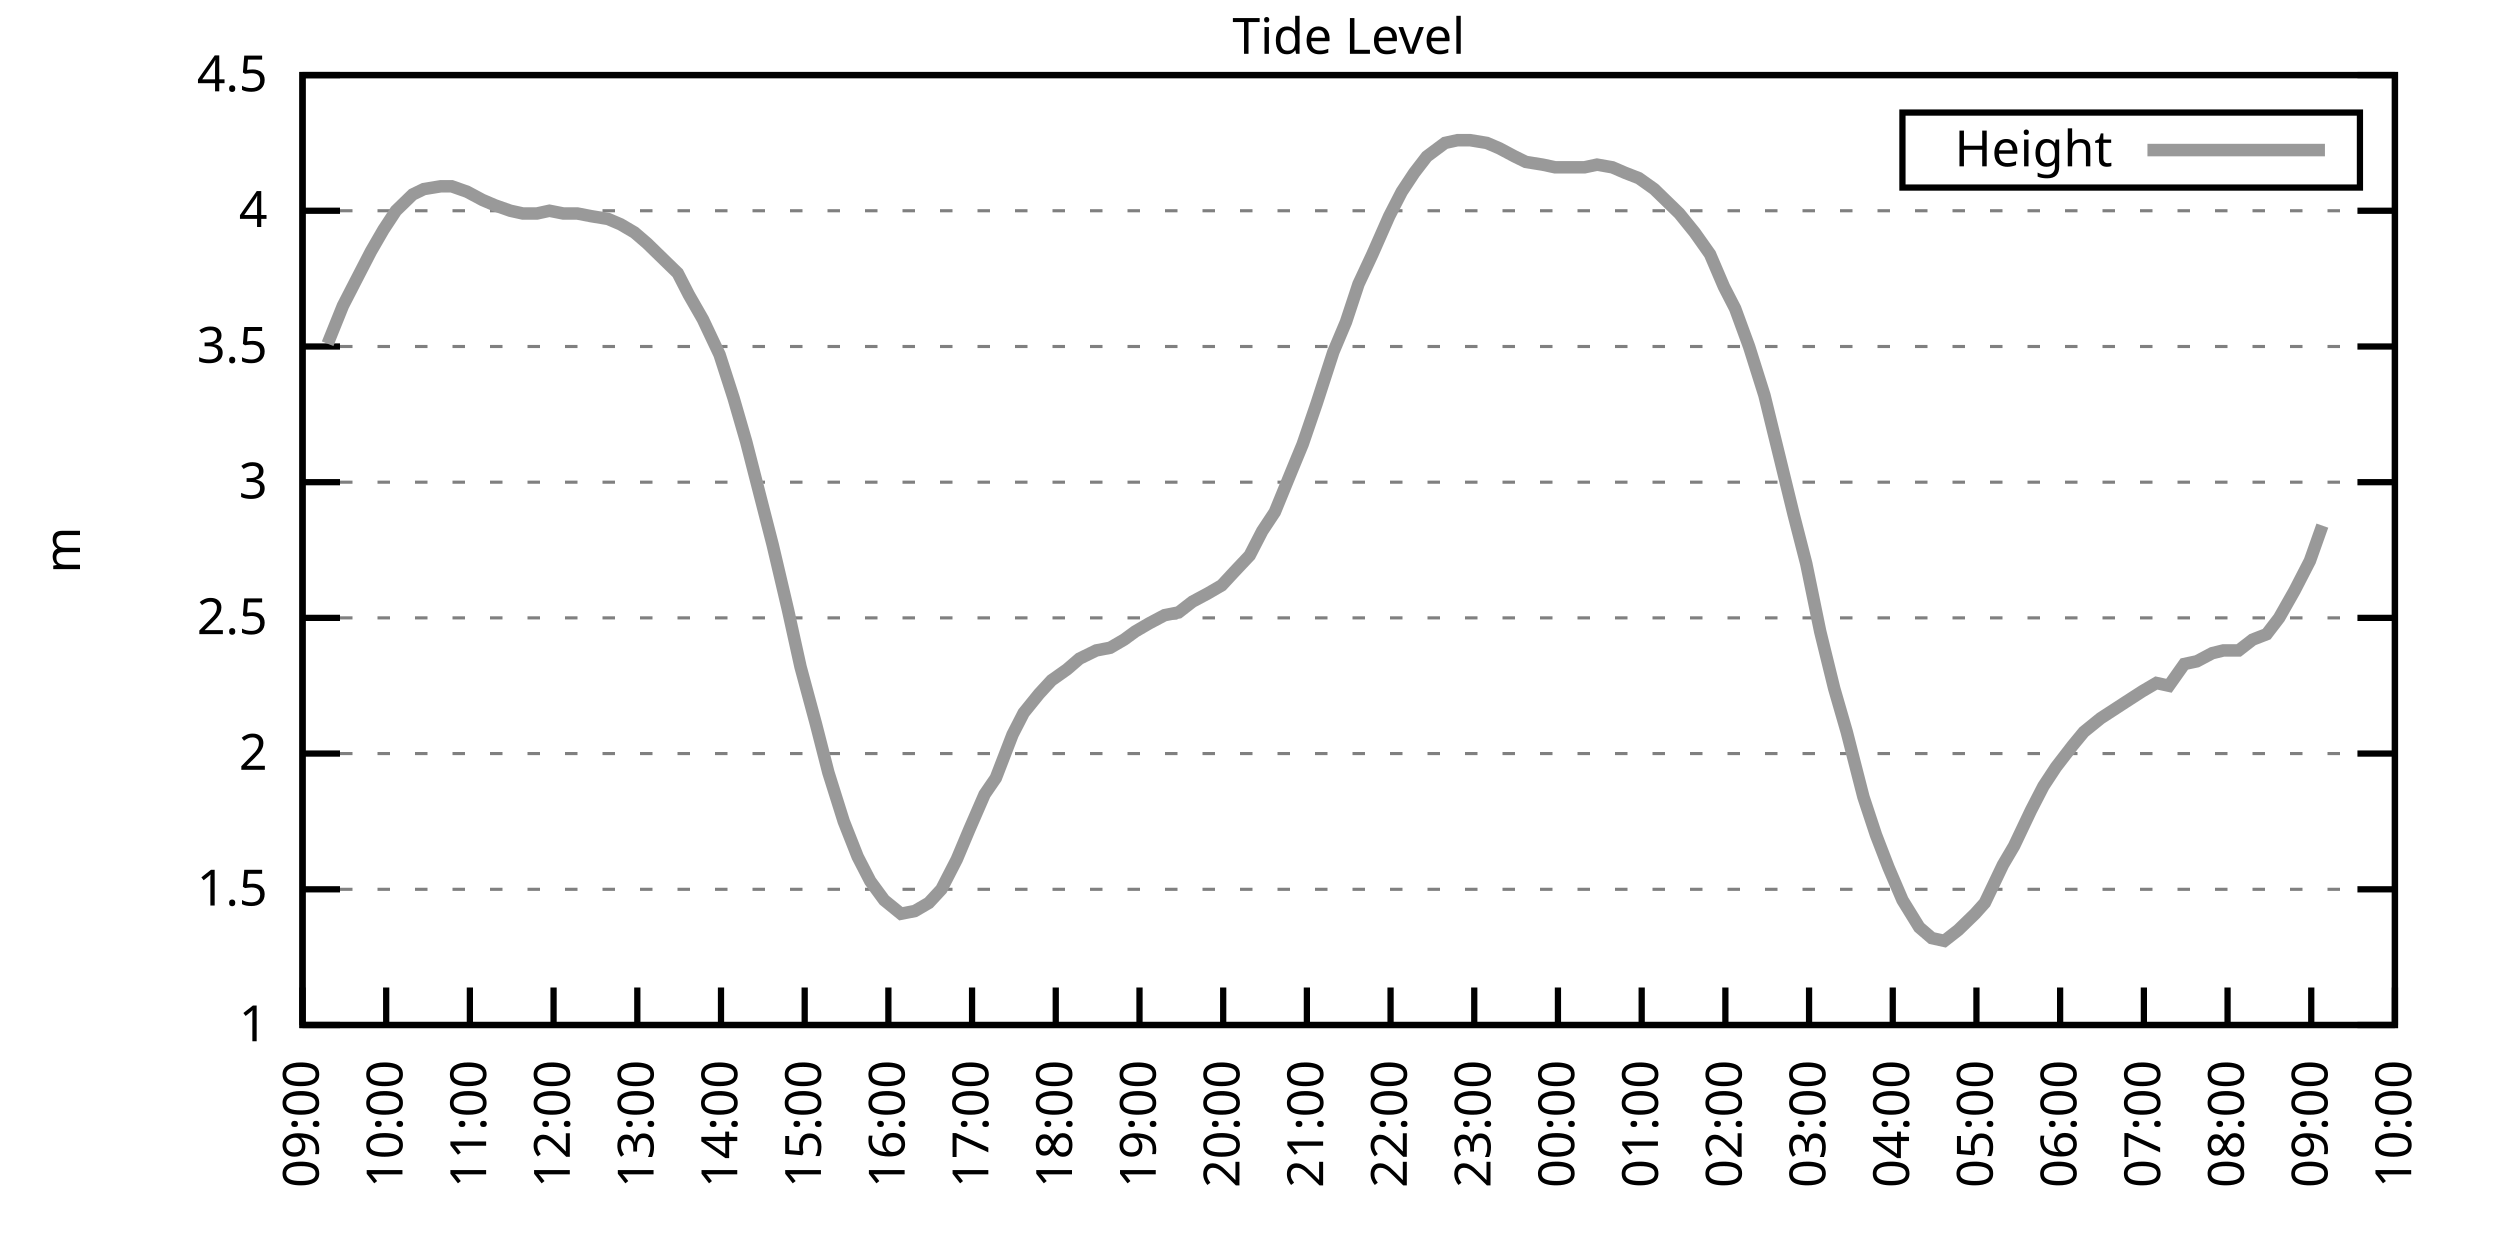
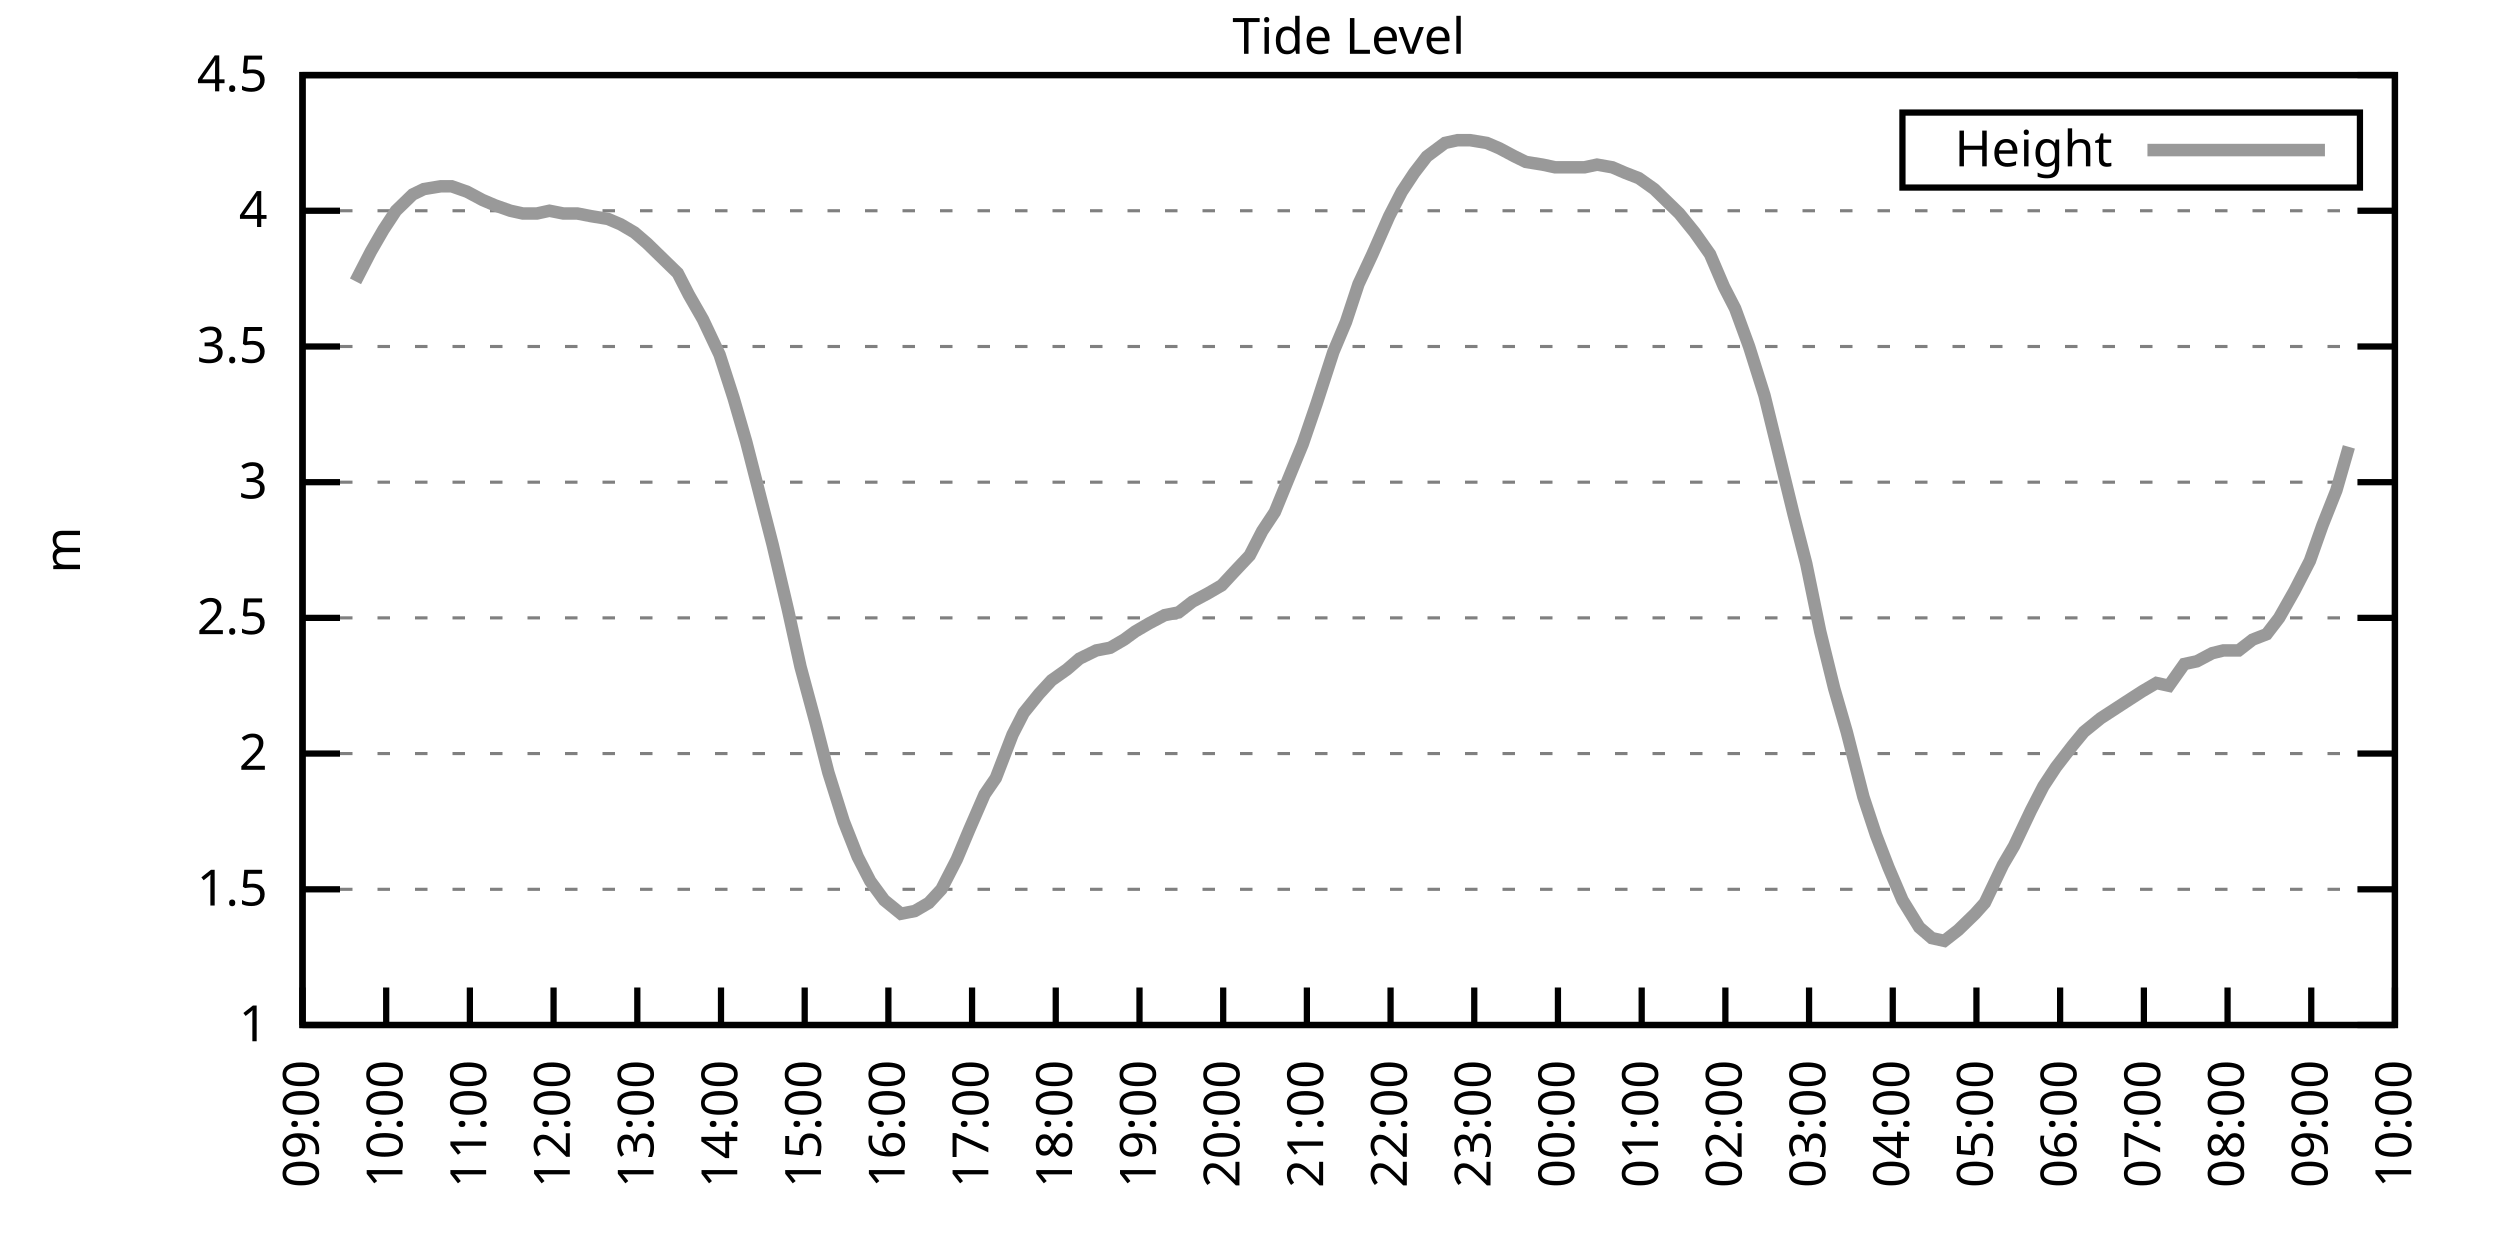
<svg xmlns="http://www.w3.org/2000/svg" xmlns:xlink="http://www.w3.org/1999/xlink" width="400" height="200" viewBox="0 0 400 200">
  <g id="gnuplot_canvas">
    <rect x="0" y="0" width="400" height="200" fill="none" />
    <defs>
      <circle id="gpDot" r="0.5" stroke-width="0.5" stroke="currentColor" />
      <path id="gpPt0" stroke-width="0.333" stroke="currentColor" d="M-1,0 h2 M0,-1 v2" />
      <path id="gpPt1" stroke-width="0.333" stroke="currentColor" d="M-1,-1 L1,1 M1,-1 L-1,1" />
      <path id="gpPt2" stroke-width="0.333" stroke="currentColor" d="M-1,0 L1,0 M0,-1 L0,1 M-1,-1 L1,1 M-1,1 L1,-1" />
      <rect id="gpPt3" stroke-width="0.333" stroke="currentColor" x="-1" y="-1" width="2" height="2" />
      <rect id="gpPt4" stroke-width="0.333" stroke="currentColor" fill="currentColor" x="-1" y="-1" width="2" height="2" />
      <circle id="gpPt5" stroke-width="0.333" stroke="currentColor" cx="0" cy="0" r="1" />
      <use xlink:href="#gpPt5" id="gpPt6" fill="currentColor" stroke="none" />
      <path id="gpPt7" stroke-width="0.333" stroke="currentColor" d="M0,-1.33 L-1.33,0.67 L1.33,0.67 z" />
      <use xlink:href="#gpPt7" id="gpPt8" fill="currentColor" stroke="none" />
      <use xlink:href="#gpPt7" id="gpPt9" stroke="currentColor" transform="rotate(180)" />
      <use xlink:href="#gpPt9" id="gpPt10" fill="currentColor" stroke="none" />
      <use xlink:href="#gpPt3" id="gpPt11" stroke="currentColor" transform="rotate(45)" />
      <use xlink:href="#gpPt11" id="gpPt12" fill="currentColor" stroke="none" />
      <path id="gpPt13" stroke-width="0.333" stroke="currentColor" d="M0,1.330 L1.265,0.411 L0.782,-1.067 L-0.782,-1.076 L-1.265,0.411 z" />
      <use xlink:href="#gpPt13" id="gpPt14" fill="currentColor" stroke="none" />
      <filter id="textbox" filterUnits="objectBoundingBox" x="0" y="0" height="1" width="1">
        <feFlood flood-color="white" flood-opacity="1" result="bgnd" />
        <feComposite in="SourceGraphic" in2="bgnd" operator="atop" />
      </filter>
      <filter id="greybox" filterUnits="objectBoundingBox" x="0" y="0" height="1" width="1">
        <feFlood flood-color="lightgrey" flood-opacity="1" result="grey" />
        <feComposite in="SourceGraphic" in2="grey" operator="atop" />
      </filter>
    </defs>
    <g fill="none" color="white" stroke="currentColor" stroke-width="1.00" stroke-linecap="butt" stroke-linejoin="miter">
</g>
    <g fill="none" color="black" stroke="currentColor" stroke-width="1.00" stroke-linecap="butt" stroke-linejoin="miter">
      <g stroke="none" shape-rendering="crispEdges">
        <polygon fill="rgb(255, 255, 255)" points="48.40,164.00 383.18,164.00 383.18,12.02 48.40,12.02 " />
      </g>
    </g>
    <g fill="none" color="black" stroke="currentColor" stroke-width="1.00" stroke-linecap="butt" stroke-linejoin="miter">
</g>
    <g fill="none" color="black" stroke="black" stroke-width="0.50" stroke-linecap="butt" stroke-linejoin="miter">
</g>
    <g fill="none" color="gray" stroke="currentColor" stroke-width="0.50" stroke-linecap="butt" stroke-linejoin="miter">
      <path stroke="gray" stroke-dasharray="2,4" class="gridline" d="M48.40,164.00 L383.19,164.00  " />
    </g>
    <g fill="none" color="gray" stroke="gray" stroke-width="1.00" stroke-linecap="butt" stroke-linejoin="miter">
</g>
    <g fill="none" color="black" stroke="currentColor" stroke-width="1.00" stroke-linecap="butt" stroke-linejoin="miter">
      <path stroke="black" d="M48.40,164.00 L54.40,164.00 M383.19,164.00 L377.19,164.00  " />
      <g transform="translate(42.80,166.60)" stroke="none" fill="black" font-family="Sans" font-size="8.00" text-anchor="end">
        <text>
          <tspan font-family="Sans"> 1</tspan>
        </text>
      </g>
    </g>
    <g fill="none" color="black" stroke="currentColor" stroke-width="1.00" stroke-linecap="butt" stroke-linejoin="miter">
</g>
    <g fill="none" color="black" stroke="black" stroke-width="0.50" stroke-linecap="butt" stroke-linejoin="miter">
</g>
    <g fill="none" color="gray" stroke="currentColor" stroke-width="0.50" stroke-linecap="butt" stroke-linejoin="miter">
      <path stroke="gray" stroke-dasharray="2,4" class="gridline" d="M48.40,142.29 L383.19,142.29  " />
    </g>
    <g fill="none" color="gray" stroke="gray" stroke-width="1.00" stroke-linecap="butt" stroke-linejoin="miter">
</g>
    <g fill="none" color="black" stroke="currentColor" stroke-width="1.00" stroke-linecap="butt" stroke-linejoin="miter">
      <path stroke="black" d="M48.40,142.29 L54.40,142.29 M383.19,142.29 L377.19,142.29  " />
      <g transform="translate(42.80,144.89)" stroke="none" fill="black" font-family="Sans" font-size="8.00" text-anchor="end">
        <text>
          <tspan font-family="Sans"> 1.5</tspan>
        </text>
      </g>
    </g>
    <g fill="none" color="black" stroke="currentColor" stroke-width="1.00" stroke-linecap="butt" stroke-linejoin="miter">
</g>
    <g fill="none" color="black" stroke="black" stroke-width="0.50" stroke-linecap="butt" stroke-linejoin="miter">
</g>
    <g fill="none" color="gray" stroke="currentColor" stroke-width="0.50" stroke-linecap="butt" stroke-linejoin="miter">
      <path stroke="gray" stroke-dasharray="2,4" class="gridline" d="M48.40,120.57 L383.19,120.57  " />
    </g>
    <g fill="none" color="gray" stroke="gray" stroke-width="1.00" stroke-linecap="butt" stroke-linejoin="miter">
</g>
    <g fill="none" color="black" stroke="currentColor" stroke-width="1.00" stroke-linecap="butt" stroke-linejoin="miter">
      <path stroke="black" d="M48.40,120.57 L54.40,120.57 M383.19,120.57 L377.19,120.57  " />
      <g transform="translate(42.80,123.17)" stroke="none" fill="black" font-family="Sans" font-size="8.00" text-anchor="end">
        <text>
          <tspan font-family="Sans"> 2</tspan>
        </text>
      </g>
    </g>
    <g fill="none" color="black" stroke="currentColor" stroke-width="1.00" stroke-linecap="butt" stroke-linejoin="miter">
</g>
    <g fill="none" color="black" stroke="black" stroke-width="0.50" stroke-linecap="butt" stroke-linejoin="miter">
</g>
    <g fill="none" color="gray" stroke="currentColor" stroke-width="0.50" stroke-linecap="butt" stroke-linejoin="miter">
      <path stroke="gray" stroke-dasharray="2,4" class="gridline" d="M48.40,98.86 L383.19,98.86  " />
    </g>
    <g fill="none" color="gray" stroke="gray" stroke-width="1.00" stroke-linecap="butt" stroke-linejoin="miter">
</g>
    <g fill="none" color="black" stroke="currentColor" stroke-width="1.00" stroke-linecap="butt" stroke-linejoin="miter">
      <path stroke="black" d="M48.40,98.86 L54.40,98.86 M383.19,98.86 L377.19,98.86  " />
      <g transform="translate(42.80,101.46)" stroke="none" fill="black" font-family="Sans" font-size="8.00" text-anchor="end">
        <text>
          <tspan font-family="Sans"> 2.5</tspan>
        </text>
      </g>
    </g>
    <g fill="none" color="black" stroke="currentColor" stroke-width="1.00" stroke-linecap="butt" stroke-linejoin="miter">
</g>
    <g fill="none" color="black" stroke="black" stroke-width="0.50" stroke-linecap="butt" stroke-linejoin="miter">
</g>
    <g fill="none" color="gray" stroke="currentColor" stroke-width="0.50" stroke-linecap="butt" stroke-linejoin="miter">
      <path stroke="gray" stroke-dasharray="2,4" class="gridline" d="M48.40,77.15 L383.19,77.15  " />
    </g>
    <g fill="none" color="gray" stroke="gray" stroke-width="1.00" stroke-linecap="butt" stroke-linejoin="miter">
</g>
    <g fill="none" color="black" stroke="currentColor" stroke-width="1.00" stroke-linecap="butt" stroke-linejoin="miter">
      <path stroke="black" d="M48.40,77.15 L54.40,77.15 M383.19,77.15 L377.19,77.15  " />
      <g transform="translate(42.80,79.75)" stroke="none" fill="black" font-family="Sans" font-size="8.00" text-anchor="end">
        <text>
          <tspan font-family="Sans"> 3</tspan>
        </text>
      </g>
    </g>
    <g fill="none" color="black" stroke="currentColor" stroke-width="1.00" stroke-linecap="butt" stroke-linejoin="miter">
</g>
    <g fill="none" color="black" stroke="black" stroke-width="0.50" stroke-linecap="butt" stroke-linejoin="miter">
</g>
    <g fill="none" color="gray" stroke="currentColor" stroke-width="0.50" stroke-linecap="butt" stroke-linejoin="miter">
      <path stroke="gray" stroke-dasharray="2,4" class="gridline" d="M48.40,55.44 L383.19,55.44  " />
    </g>
    <g fill="none" color="gray" stroke="gray" stroke-width="1.00" stroke-linecap="butt" stroke-linejoin="miter">
</g>
    <g fill="none" color="black" stroke="currentColor" stroke-width="1.00" stroke-linecap="butt" stroke-linejoin="miter">
      <path stroke="black" d="M48.40,55.44 L54.40,55.44 M383.19,55.44 L377.19,55.44  " />
      <g transform="translate(42.80,58.04)" stroke="none" fill="black" font-family="Sans" font-size="8.00" text-anchor="end">
        <text>
          <tspan font-family="Sans"> 3.5</tspan>
        </text>
      </g>
    </g>
    <g fill="none" color="black" stroke="currentColor" stroke-width="1.00" stroke-linecap="butt" stroke-linejoin="miter">
</g>
    <g fill="none" color="black" stroke="black" stroke-width="0.50" stroke-linecap="butt" stroke-linejoin="miter">
</g>
    <g fill="none" color="gray" stroke="currentColor" stroke-width="0.50" stroke-linecap="butt" stroke-linejoin="miter">
      <path stroke="gray" stroke-dasharray="2,4" class="gridline" d="M48.40,33.72 L383.19,33.72  " />
    </g>
    <g fill="none" color="gray" stroke="gray" stroke-width="1.00" stroke-linecap="butt" stroke-linejoin="miter">
</g>
    <g fill="none" color="black" stroke="currentColor" stroke-width="1.00" stroke-linecap="butt" stroke-linejoin="miter">
      <path stroke="black" d="M48.40,33.72 L54.40,33.72 M383.19,33.72 L377.19,33.72  " />
      <g transform="translate(42.80,36.32)" stroke="none" fill="black" font-family="Sans" font-size="8.00" text-anchor="end">
        <text>
          <tspan font-family="Sans"> 4</tspan>
        </text>
      </g>
    </g>
    <g fill="none" color="black" stroke="currentColor" stroke-width="1.00" stroke-linecap="butt" stroke-linejoin="miter">
</g>
    <g fill="none" color="black" stroke="black" stroke-width="0.50" stroke-linecap="butt" stroke-linejoin="miter">
</g>
    <g fill="none" color="gray" stroke="currentColor" stroke-width="0.50" stroke-linecap="butt" stroke-linejoin="miter">
      <path stroke="gray" stroke-dasharray="2,4" class="gridline" d="M48.40,12.01 L383.19,12.01  " />
    </g>
    <g fill="none" color="gray" stroke="gray" stroke-width="1.00" stroke-linecap="butt" stroke-linejoin="miter">
</g>
    <g fill="none" color="black" stroke="currentColor" stroke-width="1.00" stroke-linecap="butt" stroke-linejoin="miter">
      <path stroke="black" d="M48.40,12.01 L54.40,12.01 M383.19,12.01 L377.19,12.01  " />
      <g transform="translate(42.80,14.61)" stroke="none" fill="black" font-family="Sans" font-size="8.00" text-anchor="end">
        <text>
          <tspan font-family="Sans"> 4.5</tspan>
        </text>
      </g>
    </g>
    <g fill="none" color="black" stroke="currentColor" stroke-width="1.00" stroke-linecap="butt" stroke-linejoin="miter">
      <path stroke="black" d="M48.40,164.00 L48.40,158.00  " />
      <g transform="translate(51.00,169.60) rotate(270.00)" stroke="none" fill="black" font-family="Sans" font-size="8.00" text-anchor="end">
        <text>
          <tspan font-family="Sans">09:00</tspan>
        </text>
      </g>
    </g>
    <g fill="none" color="black" stroke="currentColor" stroke-width="1.00" stroke-linecap="butt" stroke-linejoin="miter">
      <path stroke="black" d="M61.79,164.00 L61.79,158.00  " />
      <g transform="translate(64.39,169.60) rotate(270.00)" stroke="none" fill="black" font-family="Sans" font-size="8.00" text-anchor="end">
        <text>
          <tspan font-family="Sans">10:00</tspan>
        </text>
      </g>
    </g>
    <g fill="none" color="black" stroke="currentColor" stroke-width="1.00" stroke-linecap="butt" stroke-linejoin="miter">
      <path stroke="black" d="M75.18,164.00 L75.18,158.00  " />
      <g transform="translate(77.78,169.60) rotate(270.00)" stroke="none" fill="black" font-family="Sans" font-size="8.00" text-anchor="end">
        <text>
          <tspan font-family="Sans">11:00</tspan>
        </text>
      </g>
    </g>
    <g fill="none" color="black" stroke="currentColor" stroke-width="1.00" stroke-linecap="butt" stroke-linejoin="miter">
      <path stroke="black" d="M88.57,164.00 L88.57,158.00  " />
      <g transform="translate(91.17,169.60) rotate(270.00)" stroke="none" fill="black" font-family="Sans" font-size="8.00" text-anchor="end">
        <text>
          <tspan font-family="Sans">12:00</tspan>
        </text>
      </g>
    </g>
    <g fill="none" color="black" stroke="currentColor" stroke-width="1.00" stroke-linecap="butt" stroke-linejoin="miter">
      <path stroke="black" d="M101.97,164.00 L101.97,158.00  " />
      <g transform="translate(104.57,169.60) rotate(270.00)" stroke="none" fill="black" font-family="Sans" font-size="8.00" text-anchor="end">
        <text>
          <tspan font-family="Sans">13:00</tspan>
        </text>
      </g>
    </g>
    <g fill="none" color="black" stroke="currentColor" stroke-width="1.00" stroke-linecap="butt" stroke-linejoin="miter">
      <path stroke="black" d="M115.36,164.00 L115.36,158.00  " />
      <g transform="translate(117.96,169.60) rotate(270.00)" stroke="none" fill="black" font-family="Sans" font-size="8.00" text-anchor="end">
        <text>
          <tspan font-family="Sans">14:00</tspan>
        </text>
      </g>
    </g>
    <g fill="none" color="black" stroke="currentColor" stroke-width="1.00" stroke-linecap="butt" stroke-linejoin="miter">
      <path stroke="black" d="M128.75,164.00 L128.75,158.00  " />
      <g transform="translate(131.35,169.60) rotate(270.00)" stroke="none" fill="black" font-family="Sans" font-size="8.00" text-anchor="end">
        <text>
          <tspan font-family="Sans">15:00</tspan>
        </text>
      </g>
    </g>
    <g fill="none" color="black" stroke="currentColor" stroke-width="1.00" stroke-linecap="butt" stroke-linejoin="miter">
      <path stroke="black" d="M142.14,164.00 L142.14,158.00  " />
      <g transform="translate(144.74,169.60) rotate(270.00)" stroke="none" fill="black" font-family="Sans" font-size="8.00" text-anchor="end">
        <text>
          <tspan font-family="Sans">16:00</tspan>
        </text>
      </g>
    </g>
    <g fill="none" color="black" stroke="currentColor" stroke-width="1.00" stroke-linecap="butt" stroke-linejoin="miter">
      <path stroke="black" d="M155.53,164.00 L155.53,158.00  " />
      <g transform="translate(158.13,169.60) rotate(270.00)" stroke="none" fill="black" font-family="Sans" font-size="8.00" text-anchor="end">
        <text>
          <tspan font-family="Sans">17:00</tspan>
        </text>
      </g>
    </g>
    <g fill="none" color="black" stroke="currentColor" stroke-width="1.00" stroke-linecap="butt" stroke-linejoin="miter">
      <path stroke="black" d="M168.92,164.00 L168.92,158.00  " />
      <g transform="translate(171.52,169.60) rotate(270.00)" stroke="none" fill="black" font-family="Sans" font-size="8.00" text-anchor="end">
        <text>
          <tspan font-family="Sans">18:00</tspan>
        </text>
      </g>
    </g>
    <g fill="none" color="black" stroke="currentColor" stroke-width="1.00" stroke-linecap="butt" stroke-linejoin="miter">
      <path stroke="black" d="M182.32,164.00 L182.32,158.00  " />
      <g transform="translate(184.92,169.60) rotate(270.00)" stroke="none" fill="black" font-family="Sans" font-size="8.00" text-anchor="end">
        <text>
          <tspan font-family="Sans">19:00</tspan>
        </text>
      </g>
    </g>
    <g fill="none" color="black" stroke="currentColor" stroke-width="1.00" stroke-linecap="butt" stroke-linejoin="miter">
      <path stroke="black" d="M195.71,164.00 L195.71,158.00  " />
      <g transform="translate(198.31,169.60) rotate(270.00)" stroke="none" fill="black" font-family="Sans" font-size="8.00" text-anchor="end">
        <text>
          <tspan font-family="Sans">20:00</tspan>
        </text>
      </g>
    </g>
    <g fill="none" color="black" stroke="currentColor" stroke-width="1.00" stroke-linecap="butt" stroke-linejoin="miter">
      <path stroke="black" d="M209.10,164.00 L209.10,158.00  " />
      <g transform="translate(211.70,169.60) rotate(270.00)" stroke="none" fill="black" font-family="Sans" font-size="8.00" text-anchor="end">
        <text>
          <tspan font-family="Sans">21:00</tspan>
        </text>
      </g>
    </g>
    <g fill="none" color="black" stroke="currentColor" stroke-width="1.00" stroke-linecap="butt" stroke-linejoin="miter">
      <path stroke="black" d="M222.49,164.00 L222.49,158.00  " />
      <g transform="translate(225.09,169.60) rotate(270.00)" stroke="none" fill="black" font-family="Sans" font-size="8.00" text-anchor="end">
        <text>
          <tspan font-family="Sans">22:00</tspan>
        </text>
      </g>
    </g>
    <g fill="none" color="black" stroke="currentColor" stroke-width="1.00" stroke-linecap="butt" stroke-linejoin="miter">
      <path stroke="black" d="M235.88,164.00 L235.88,158.00  " />
      <g transform="translate(238.48,169.60) rotate(270.00)" stroke="none" fill="black" font-family="Sans" font-size="8.00" text-anchor="end">
        <text>
          <tspan font-family="Sans">23:00</tspan>
        </text>
      </g>
    </g>
    <g fill="none" color="black" stroke="currentColor" stroke-width="1.00" stroke-linecap="butt" stroke-linejoin="miter">
      <path stroke="black" d="M249.27,164.00 L249.27,158.00  " />
      <g transform="translate(251.87,169.60) rotate(270.00)" stroke="none" fill="black" font-family="Sans" font-size="8.00" text-anchor="end">
        <text>
          <tspan font-family="Sans">00:00</tspan>
        </text>
      </g>
    </g>
    <g fill="none" color="black" stroke="currentColor" stroke-width="1.00" stroke-linecap="butt" stroke-linejoin="miter">
      <path stroke="black" d="M262.67,164.00 L262.67,158.00  " />
      <g transform="translate(265.27,169.60) rotate(270.00)" stroke="none" fill="black" font-family="Sans" font-size="8.00" text-anchor="end">
        <text>
          <tspan font-family="Sans">01:00</tspan>
        </text>
      </g>
    </g>
    <g fill="none" color="black" stroke="currentColor" stroke-width="1.00" stroke-linecap="butt" stroke-linejoin="miter">
      <path stroke="black" d="M276.06,164.00 L276.06,158.00  " />
      <g transform="translate(278.66,169.60) rotate(270.00)" stroke="none" fill="black" font-family="Sans" font-size="8.00" text-anchor="end">
        <text>
          <tspan font-family="Sans">02:00</tspan>
        </text>
      </g>
    </g>
    <g fill="none" color="black" stroke="currentColor" stroke-width="1.00" stroke-linecap="butt" stroke-linejoin="miter">
      <path stroke="black" d="M289.45,164.00 L289.45,158.00  " />
      <g transform="translate(292.05,169.60) rotate(270.00)" stroke="none" fill="black" font-family="Sans" font-size="8.00" text-anchor="end">
        <text>
          <tspan font-family="Sans">03:00</tspan>
        </text>
      </g>
    </g>
    <g fill="none" color="black" stroke="currentColor" stroke-width="1.00" stroke-linecap="butt" stroke-linejoin="miter">
      <path stroke="black" d="M302.84,164.00 L302.84,158.00  " />
      <g transform="translate(305.44,169.60) rotate(270.00)" stroke="none" fill="black" font-family="Sans" font-size="8.00" text-anchor="end">
        <text>
          <tspan font-family="Sans">04:00</tspan>
        </text>
      </g>
    </g>
    <g fill="none" color="black" stroke="currentColor" stroke-width="1.00" stroke-linecap="butt" stroke-linejoin="miter">
      <path stroke="black" d="M316.23,164.00 L316.23,158.00  " />
      <g transform="translate(318.83,169.60) rotate(270.00)" stroke="none" fill="black" font-family="Sans" font-size="8.00" text-anchor="end">
        <text>
          <tspan font-family="Sans">05:00</tspan>
        </text>
      </g>
    </g>
    <g fill="none" color="black" stroke="currentColor" stroke-width="1.00" stroke-linecap="butt" stroke-linejoin="miter">
      <path stroke="black" d="M329.62,164.00 L329.62,158.00  " />
      <g transform="translate(332.22,169.60) rotate(270.00)" stroke="none" fill="black" font-family="Sans" font-size="8.00" text-anchor="end">
        <text>
          <tspan font-family="Sans">06:00</tspan>
        </text>
      </g>
    </g>
    <g fill="none" color="black" stroke="currentColor" stroke-width="1.00" stroke-linecap="butt" stroke-linejoin="miter">
      <path stroke="black" d="M343.02,164.00 L343.02,158.00  " />
      <g transform="translate(345.62,169.60) rotate(270.00)" stroke="none" fill="black" font-family="Sans" font-size="8.00" text-anchor="end">
        <text>
          <tspan font-family="Sans">07:00</tspan>
        </text>
      </g>
    </g>
    <g fill="none" color="black" stroke="currentColor" stroke-width="1.00" stroke-linecap="butt" stroke-linejoin="miter">
      <path stroke="black" d="M356.41,164.00 L356.41,158.00  " />
      <g transform="translate(359.01,169.60) rotate(270.00)" stroke="none" fill="black" font-family="Sans" font-size="8.00" text-anchor="end">
        <text>
          <tspan font-family="Sans">08:00</tspan>
        </text>
      </g>
    </g>
    <g fill="none" color="black" stroke="currentColor" stroke-width="1.00" stroke-linecap="butt" stroke-linejoin="miter">
      <path stroke="black" d="M369.80,164.00 L369.80,158.00  " />
      <g transform="translate(372.40,169.60) rotate(270.00)" stroke="none" fill="black" font-family="Sans" font-size="8.00" text-anchor="end">
        <text>
          <tspan font-family="Sans">09:00</tspan>
        </text>
      </g>
    </g>
    <g fill="none" color="black" stroke="currentColor" stroke-width="1.00" stroke-linecap="butt" stroke-linejoin="miter">
      <path stroke="black" d="M383.19,164.00 L383.19,158.00  " />
      <g transform="translate(385.79,169.60) rotate(270.00)" stroke="none" fill="black" font-family="Sans" font-size="8.00" text-anchor="end">
        <text>
          <tspan font-family="Sans">10:00</tspan>
        </text>
      </g>
    </g>
    <g fill="none" color="black" stroke="currentColor" stroke-width="1.00" stroke-linecap="butt" stroke-linejoin="miter">
</g>
    <g fill="none" color="black" stroke="currentColor" stroke-width="1.00" stroke-linecap="butt" stroke-linejoin="miter">
      <path stroke="black" d="M48.40,12.01 L48.40,164.00 L383.19,164.00 L383.19,12.01 L48.40,12.01 Z  " />
    </g>
    <g fill="none" color="black" stroke="currentColor" stroke-width="1.00" stroke-linecap="butt" stroke-linejoin="miter">
</g>
    <g fill="none" color="black" stroke="currentColor" stroke-width="1.00" stroke-linecap="butt" stroke-linejoin="miter">
      <path stroke="black" d="M304.39,30.01 L304.39,18.01 L377.59,18.01 L377.59,30.01 L304.39,30.01 Z  " />
    </g>
    <g id="Tide_level_plot_1">
      <g fill="none" color="white" stroke="black" stroke-width="2.00" stroke-linecap="butt" stroke-linejoin="miter">
</g>
      <g fill="none" color="black" stroke="currentColor" stroke-width="2.00" stroke-linecap="butt" stroke-linejoin="miter">
        <g transform="translate(337.99,26.61)" stroke="none" fill="black" font-family="Sans" font-size="8.00" text-anchor="end">
          <text>
            <tspan font-family="Sans">Height</tspan>
          </text>
        </g>
      </g>
      <g fill="none" color="black" stroke="currentColor" stroke-width="2.00" stroke-linecap="butt" stroke-linejoin="miter">
-         <path stroke="rgb(153, 153, 153)" d="M343.59,24.01 L371.99,24.01 M52.42,55.00 L54.87,48.92 L56.88,45.01 L59.34,40.24 L61.35,36.76 L63.35,33.72   L66.03,31.12 L67.82,30.25 L70.50,29.81 L72.28,29.81 L74.74,30.68 L77.19,31.99 L79.20,32.85 L81.66,33.72   L83.66,34.16 L85.90,34.16 L87.91,33.72 L90.14,34.16 L92.37,34.16 L94.60,34.59 L97.28,35.03 L99.29,35.89   L101.52,37.20 L103.53,38.93 L106.21,41.54 L108.44,43.71 L110.22,47.18 L112.46,51.09 L115.13,56.74 L117.37,63.69   L119.38,70.63 L123.62,87.14 L126.07,97.56 L128.08,106.68 L130.54,115.80 L132.54,123.61 L135.00,131.43 L137.23,137.08   L139.24,140.98 L141.47,144.02 L144.15,146.20 L146.38,145.76 L148.61,144.46 L150.62,142.29 L153.08,137.51 L155.09,132.73   L157.54,127.09 L159.33,124.48 L162.01,117.53 L163.79,114.06 L166.25,111.02 L168.25,108.85 L170.71,107.11 L172.72,105.38   L175.40,104.07 L177.63,103.64 L179.86,102.34 L181.65,101.03 L183.88,99.73 L186.33,98.43 L188.57,97.99 L190.80,96.26   L193.25,94.95 L195.48,93.65 L197.49,91.48 L199.95,88.87 L201.96,84.97 L203.97,81.93 L206.64,75.41 L208.43,71.07   L210.66,64.56 L213.34,56.30 L215.35,51.53 L217.36,45.45 L219.59,40.67 L222.27,34.59 L224.28,30.68 L226.29,27.64   L228.29,25.04 L231.20,22.87 L233.20,22.43 L235.21,22.43 L237.89,22.87 L239.90,23.73 L242.36,25.04 L244.14,25.91   L246.82,26.34 L248.83,26.77 L251.06,26.77 L253.51,26.77 L255.52,26.34 L257.98,26.77 L259.99,27.64 L262.22,28.51   L264.67,30.25 L266.46,31.99 L268.69,34.16 L271.15,37.20 L273.60,40.67 L275.83,45.88 L277.62,49.36 L279.85,55.44   L282.31,63.25 L284.76,73.24 L286.99,82.36 L289.00,90.18 L291.23,101.03 L293.47,110.15 L295.48,117.10 L298.15,127.52   L300.16,133.60 L302.17,138.81 L304.40,144.02 L307.08,148.37 L309.09,150.10 L311.10,150.54 L313.33,148.80 L316.01,146.20   L317.57,144.46 L320.47,138.38 L322.26,135.34 L324.94,129.69 L326.95,125.79 L328.95,122.75 L331.63,119.27 L333.42,117.10   L336.10,114.93 L338.10,113.63 L340.11,112.32 L342.79,110.59 L345.02,109.28 L347.03,109.72 L349.49,106.24 L351.50,105.81   L353.95,104.51 L355.74,104.07 L358.19,104.07 L360.42,102.34 L362.66,101.47 L364.66,98.86 L367.12,94.52 L369.58,89.74   L371.58,84.10  " />
+         <path stroke="rgb(153, 153, 153)" d="M343.59,24.01 L371.99,24.01 M56.88,45.01 L59.34,40.24 L61.35,36.76 L63.35,33.72 L66.03,31.12 L67.82,30.25   L70.50,29.81 L72.28,29.81 L74.74,30.68 L77.19,31.99 L79.20,32.85 L81.66,33.72 L83.66,34.16 L85.90,34.16   L87.91,33.72 L90.14,34.16 L92.37,34.16 L94.60,34.59 L97.28,35.03 L99.29,35.89 L101.52,37.20 L103.53,38.93   L106.21,41.54 L108.44,43.71 L110.22,47.18 L112.46,51.09 L115.13,56.74 L117.37,63.69 L119.38,70.63 L123.62,87.14   L126.07,97.56 L128.08,106.68 L130.54,115.80 L132.54,123.61 L135.00,131.43 L137.23,137.08 L139.24,140.98 L141.47,144.02   L144.15,146.20 L146.38,145.76 L148.61,144.46 L150.62,142.29 L153.08,137.51 L155.09,132.73 L157.54,127.09 L159.33,124.48   L162.01,117.53 L163.79,114.06 L166.25,111.02 L168.25,108.85 L170.71,107.11 L172.72,105.38 L175.40,104.07 L177.63,103.64   L179.86,102.34 L181.65,101.03 L183.88,99.73 L186.33,98.43 L188.57,97.99 L190.80,96.26 L193.25,94.95 L195.48,93.65   L197.49,91.48 L199.95,88.87 L201.96,84.97 L203.97,81.93 L206.64,75.41 L208.43,71.07 L210.66,64.56 L213.34,56.30   L215.35,51.53 L217.36,45.45 L219.59,40.67 L222.27,34.59 L224.28,30.68 L226.29,27.64 L228.29,25.04 L231.20,22.87   L233.20,22.43 L235.21,22.43 L237.89,22.87 L239.90,23.73 L242.36,25.04 L244.14,25.91 L246.82,26.34 L248.83,26.77   L251.06,26.77 L253.51,26.77 L255.52,26.34 L257.98,26.77 L259.99,27.64 L262.22,28.51 L264.67,30.25 L266.46,31.99   L268.69,34.16 L271.15,37.20 L273.60,40.67 L275.83,45.88 L277.62,49.36 L279.85,55.44 L282.31,63.25 L284.76,73.24   L286.99,82.36 L289.00,90.18 L291.23,101.03 L293.47,110.15 L295.48,117.10 L298.15,127.52 L300.16,133.60 L302.17,138.81   L304.40,144.02 L307.08,148.37 L309.09,150.10 L311.10,150.54 L313.33,148.80 L316.01,146.20 L317.57,144.46 L320.47,138.38   L322.26,135.34 L324.94,129.69 L326.95,125.79 L328.95,122.75 L331.63,119.27 L333.42,117.10 L336.10,114.93 L338.10,113.63   L340.11,112.32 L342.79,110.59 L345.02,109.28 L347.03,109.72 L349.49,106.24 L351.50,105.81 L353.95,104.51 L355.74,104.07   L358.19,104.07 L360.42,102.34 L362.66,101.47 L364.66,98.86 L367.12,94.52 L369.58,89.74 L371.58,84.10 L373.82,78.45   L375.82,71.50  " />
      </g>
    </g>
    <g fill="none" color="black" stroke="currentColor" stroke-width="2.00" stroke-linecap="butt" stroke-linejoin="miter">
</g>
    <g fill="none" color="black" stroke="black" stroke-width="1.00" stroke-linecap="butt" stroke-linejoin="miter">
</g>
    <g fill="none" color="black" stroke="currentColor" stroke-width="1.00" stroke-linecap="butt" stroke-linejoin="miter">
      <path stroke="black" d="M48.40,12.01 L48.40,164.00 L383.19,164.00 L383.19,12.01 L48.40,12.01 Z  " />
      <g transform="translate(12.80,88.01) rotate(270.00)" stroke="none" fill="black" font-family="Sans" font-size="8.00" text-anchor="middle">
        <text>
          <tspan font-family="Sans">m</tspan>
        </text>
      </g>
    </g>
    <g fill="none" color="black" stroke="currentColor" stroke-width="1.00" stroke-linecap="butt" stroke-linejoin="miter">
</g>
    <g fill="none" color="black" stroke="currentColor" stroke-width="1.00" stroke-linecap="butt" stroke-linejoin="miter">
      <g transform="translate(215.79,8.61)" stroke="none" fill="black" font-family="Sans" font-size="8.00" text-anchor="middle">
        <text>
          <tspan font-family="Sans">Tide Level</tspan>
        </text>
      </g>
    </g>
    <g fill="none" color="black" stroke="currentColor" stroke-width="1.00" stroke-linecap="butt" stroke-linejoin="miter">
</g>
  </g>
</svg>
